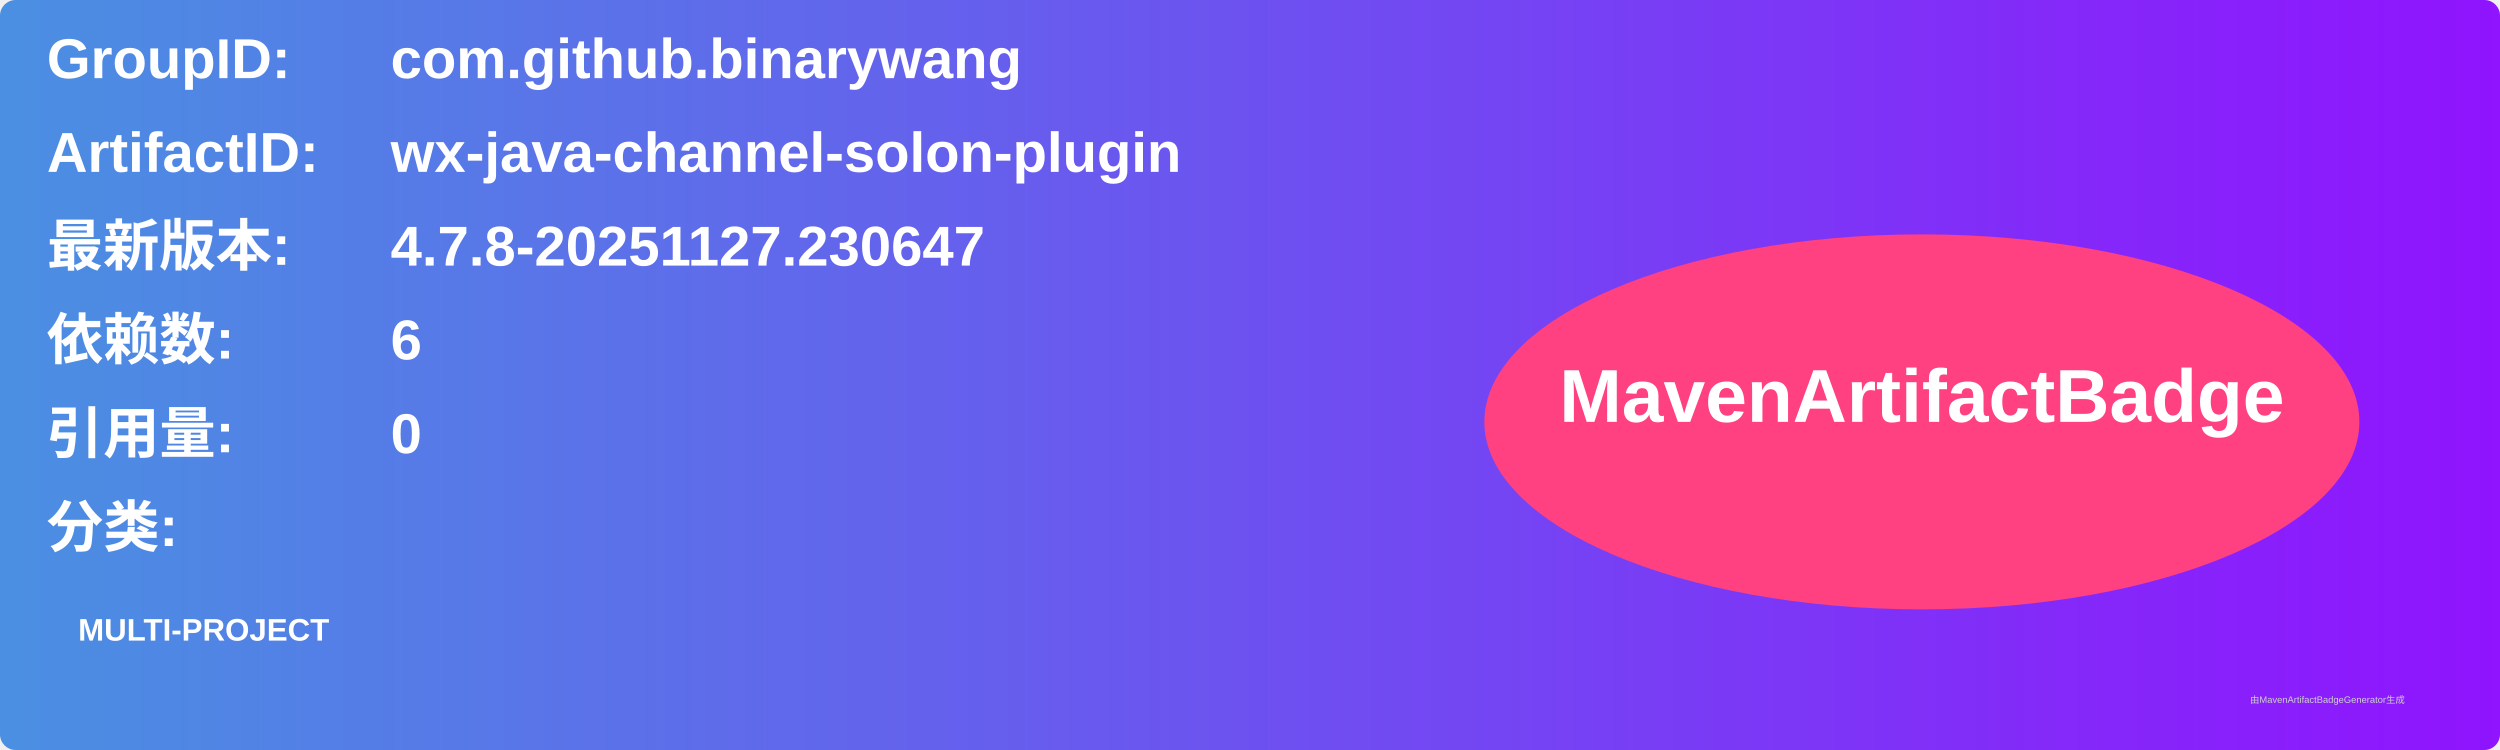
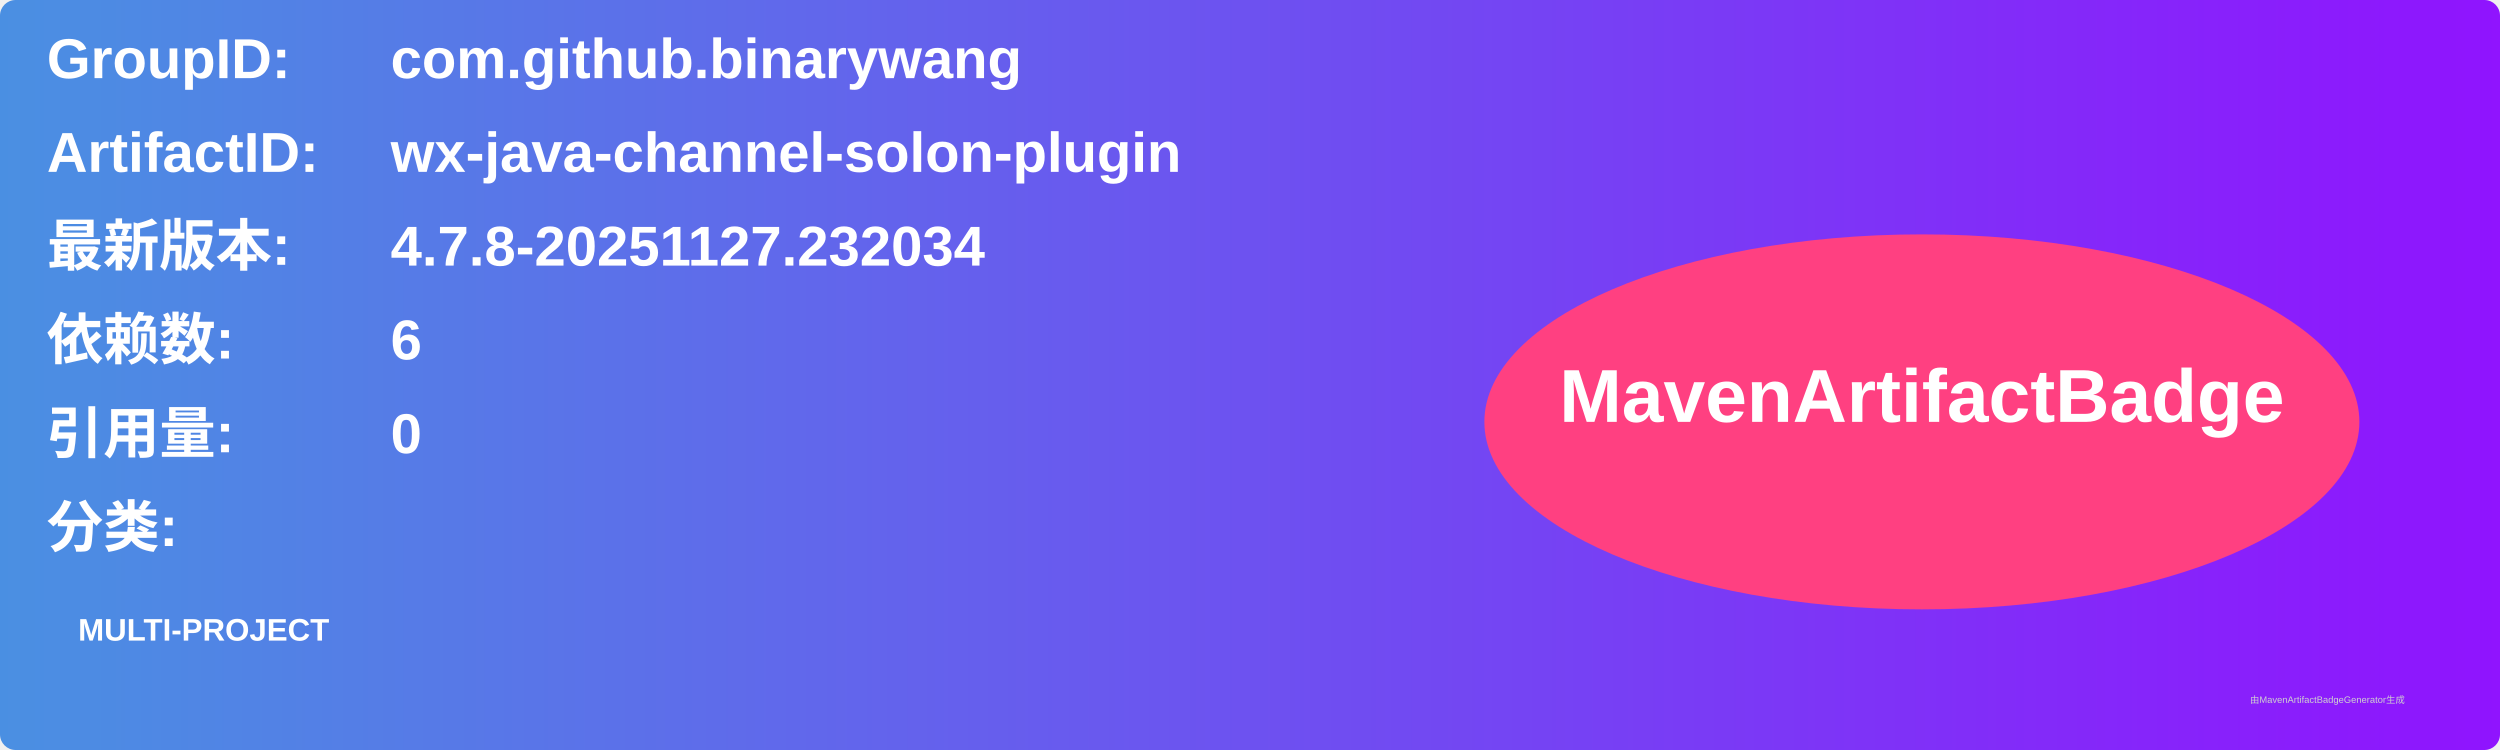
<svg xmlns="http://www.w3.org/2000/svg" width="800" height="240" viewBox="0 0 800 240">
  <linearGradient id="grad" x1="0%" y1="0%" x2="100%" y2="0%">
    <stop offset="0%" stop-color="#4a90e2" />
    <stop offset="100%" stop-color="#9013fe" />
  </linearGradient>
  <rect width="100%" height="100%" rx="5" ry="5" fill="url(#grad)" />
  <g transform="translate(15, 15)">
    <text x="0" y="10" font-family="Arial" font-size="18" fill="white" font-weight="bold" width="260">GroupID:</text>
    <text x="110" y="10" font-family="Arial" font-size="18" fill="white" font-weight="bold" width="460">com.github.binarywang</text>
    <text x="0" y="40" font-family="Arial" font-size="18" fill="white" font-weight="bold" width="260">ArtifactID:</text>
    <text x="110" y="40" font-family="Arial" font-size="18" fill="white" font-weight="bold" width="460">wx-java-channel-solon-plugin</text>
    <text x="0" y="70" font-family="Arial" font-size="18" fill="white" font-weight="bold">最新版本:</text>
    <text x="110" y="70" font-family="Arial" font-size="18" fill="white" font-weight="bold">
-       <tspan font-weight="bold">4.7.8-20251127.230647</tspan>
+       <tspan font-weight="bold">4.7.8-20251127.232034</tspan>
    </text>
    <text x="0" y="100" font-family="Arial" font-size="18" fill="white" font-weight="bold">依赖数: </text>
    <text x="110" y="100" font-family="Arial" font-size="18" fill="white">
      <tspan font-weight="bold">6</tspan>
    </text>
    <text x="0" y="130" font-family="Arial" font-size="18" fill="white" font-weight="bold">引用量: </text>
    <text x="110" y="130" font-family="Arial" font-size="18" fill="white">
      <tspan font-weight="bold">0</tspan>
    </text>
    <text x="0" y="160" font-family="Arial" font-size="18" fill="white" font-weight="bold">分类:</text>
    <text x="10" y="190" font-family="Arial" font-size="10" fill="white">
      <tspan font-weight="bold">MULTI-PROJECT</tspan>
    </text>
    <ellipse cx="600" cy="120" rx="140" ry="60" fill="#ff4081" />
    <text x="600" y="120" text-anchor="middle" font-family="Arial" font-size="24" fill="white" font-weight="bold">MavenArtifactBadge</text>
  </g>
  <text x="720" y="225" font-family="Arial" font-size="3" fill="#d0d0d0">由MavenArtifactBadgeGenerator生成</text>
</svg>
